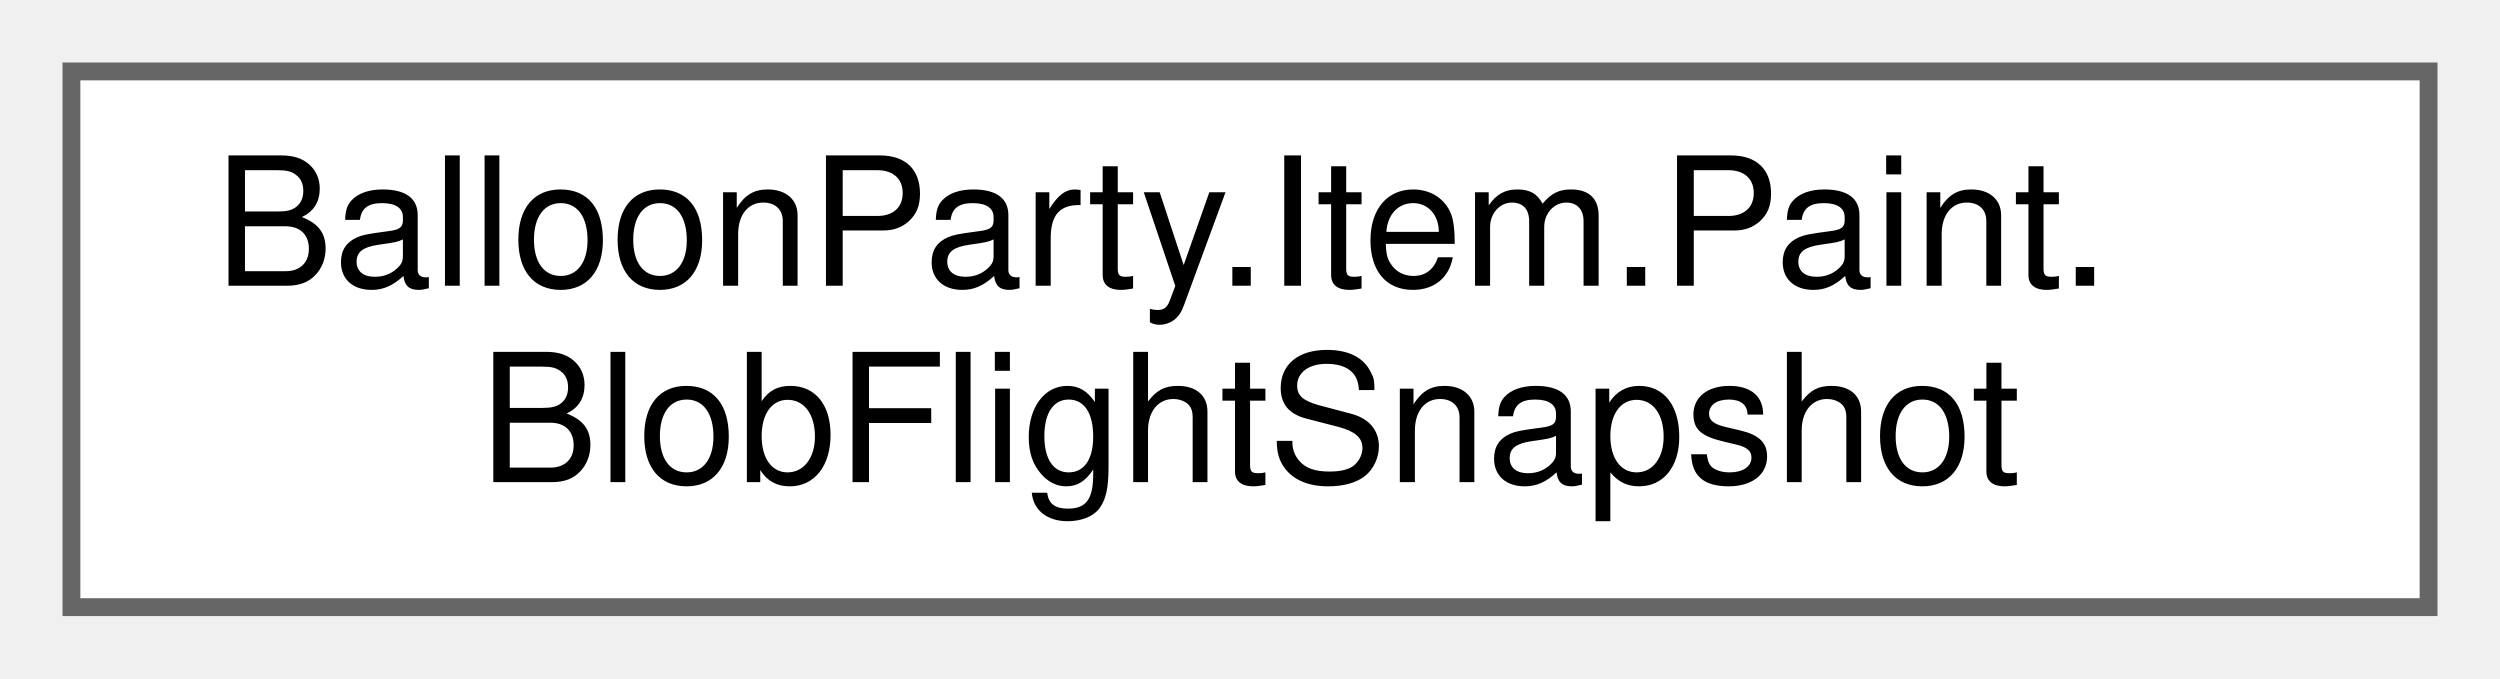
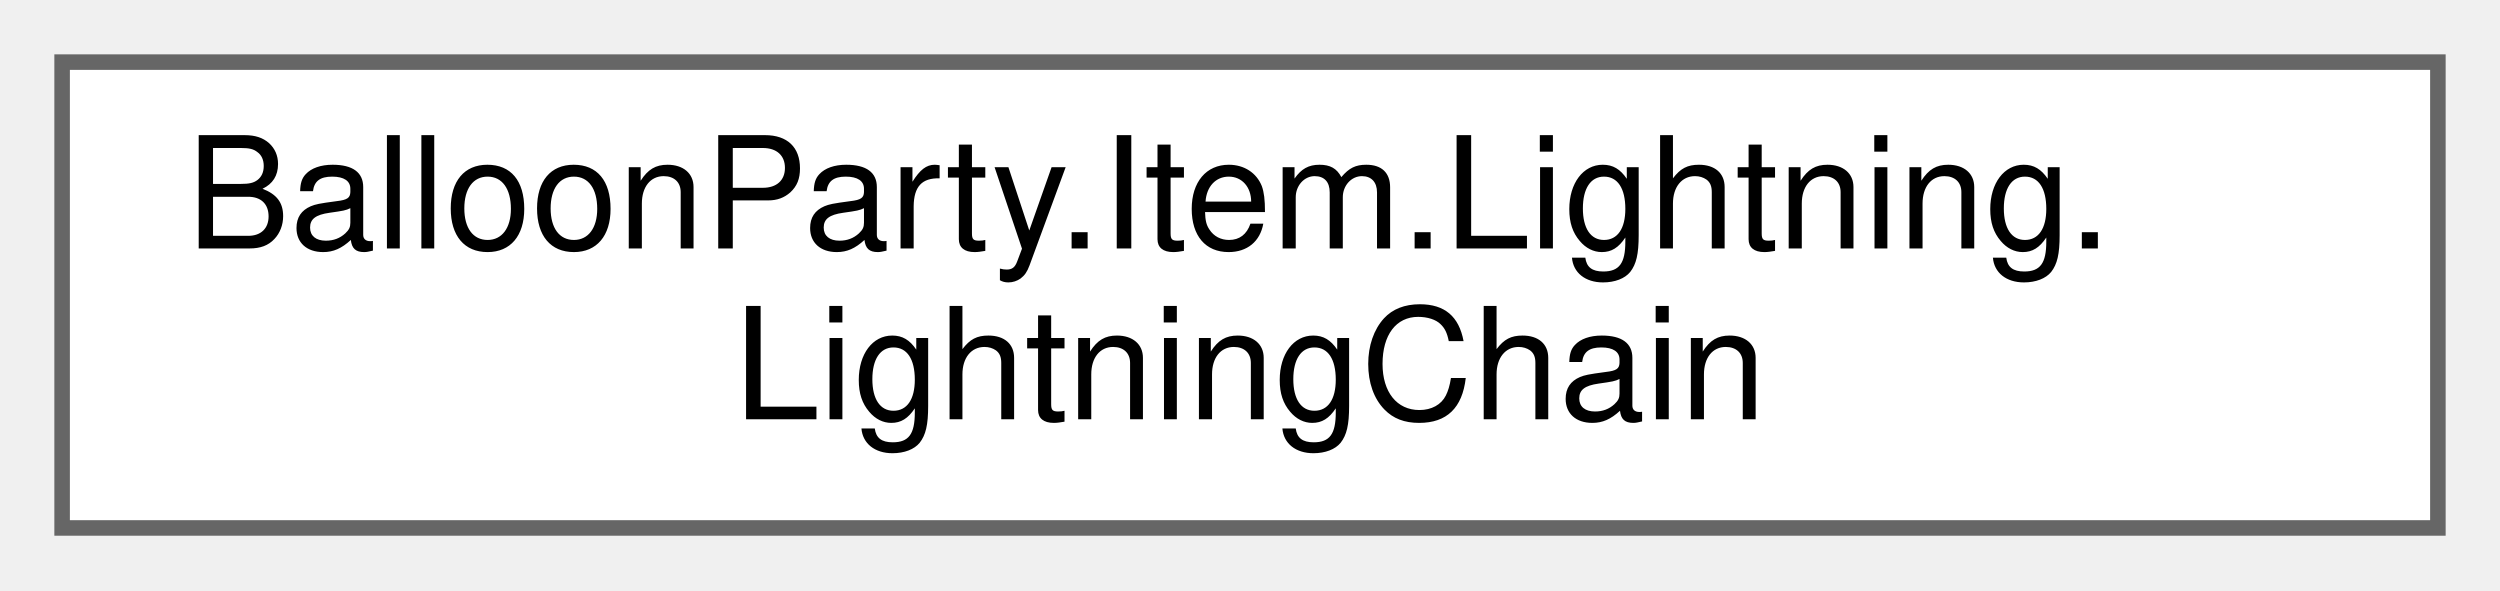
- <svg xmlns="http://www.w3.org/2000/svg" xmlns:xlink="http://www.w3.org/1999/xlink" width="140pt" height="38pt" viewBox="0.00 0.00 140.00 38.00">
+ <svg xmlns="http://www.w3.org/2000/svg" xmlns:xlink="http://www.w3.org/1999/xlink" width="161pt" height="38pt" viewBox="0.00 0.00 161.00 38.00">
  <g id="graph0" class="graph" transform="scale(1 1) rotate(0) translate(4 34)">
    <g id="Node000000" class="node">
      <g id="a_Node000000">
-         <a xlink:href="structBalloonParty_1_1Item_1_1Paint_1_1BlobFlightSnapshot.html" target="_top" xlink:title="Computed per-frame state for a paint blob in flight.">
-           <polygon fill="white" stroke="#666666" points="132,-30 0,-30 0,0 132,0 132,-30" />
-           <text text-anchor="start" x="8" y="-18" font-family="Helvetica,sans-Serif" font-size="10.00">BalloonParty.Item.Paint.</text>
-           <text text-anchor="middle" x="66" y="-7" font-family="Helvetica,sans-Serif" font-size="10.00">BlobFlightSnapshot</text>
+         <a xlink:href="classBalloonParty_1_1Item_1_1Lightning_1_1LightningChain.html" target="_top" xlink:title="Config-free Lightning chain-selection core (Shot Solver Accuracy Phase C4) — runs identically over Gr...">
+           <polygon fill="white" stroke="#666666" points="153,-30 0,-30 0,0 153,0 153,-30" />
+           <text text-anchor="start" x="8" y="-18" font-family="Helvetica,sans-Serif" font-size="10.00">BalloonParty.Item.Lightning.</text>
+           <text text-anchor="middle" x="76.5" y="-7" font-family="Helvetica,sans-Serif" font-size="10.00">LightningChain</text>
        </a>
      </g>
    </g>
  </g>
</svg>
